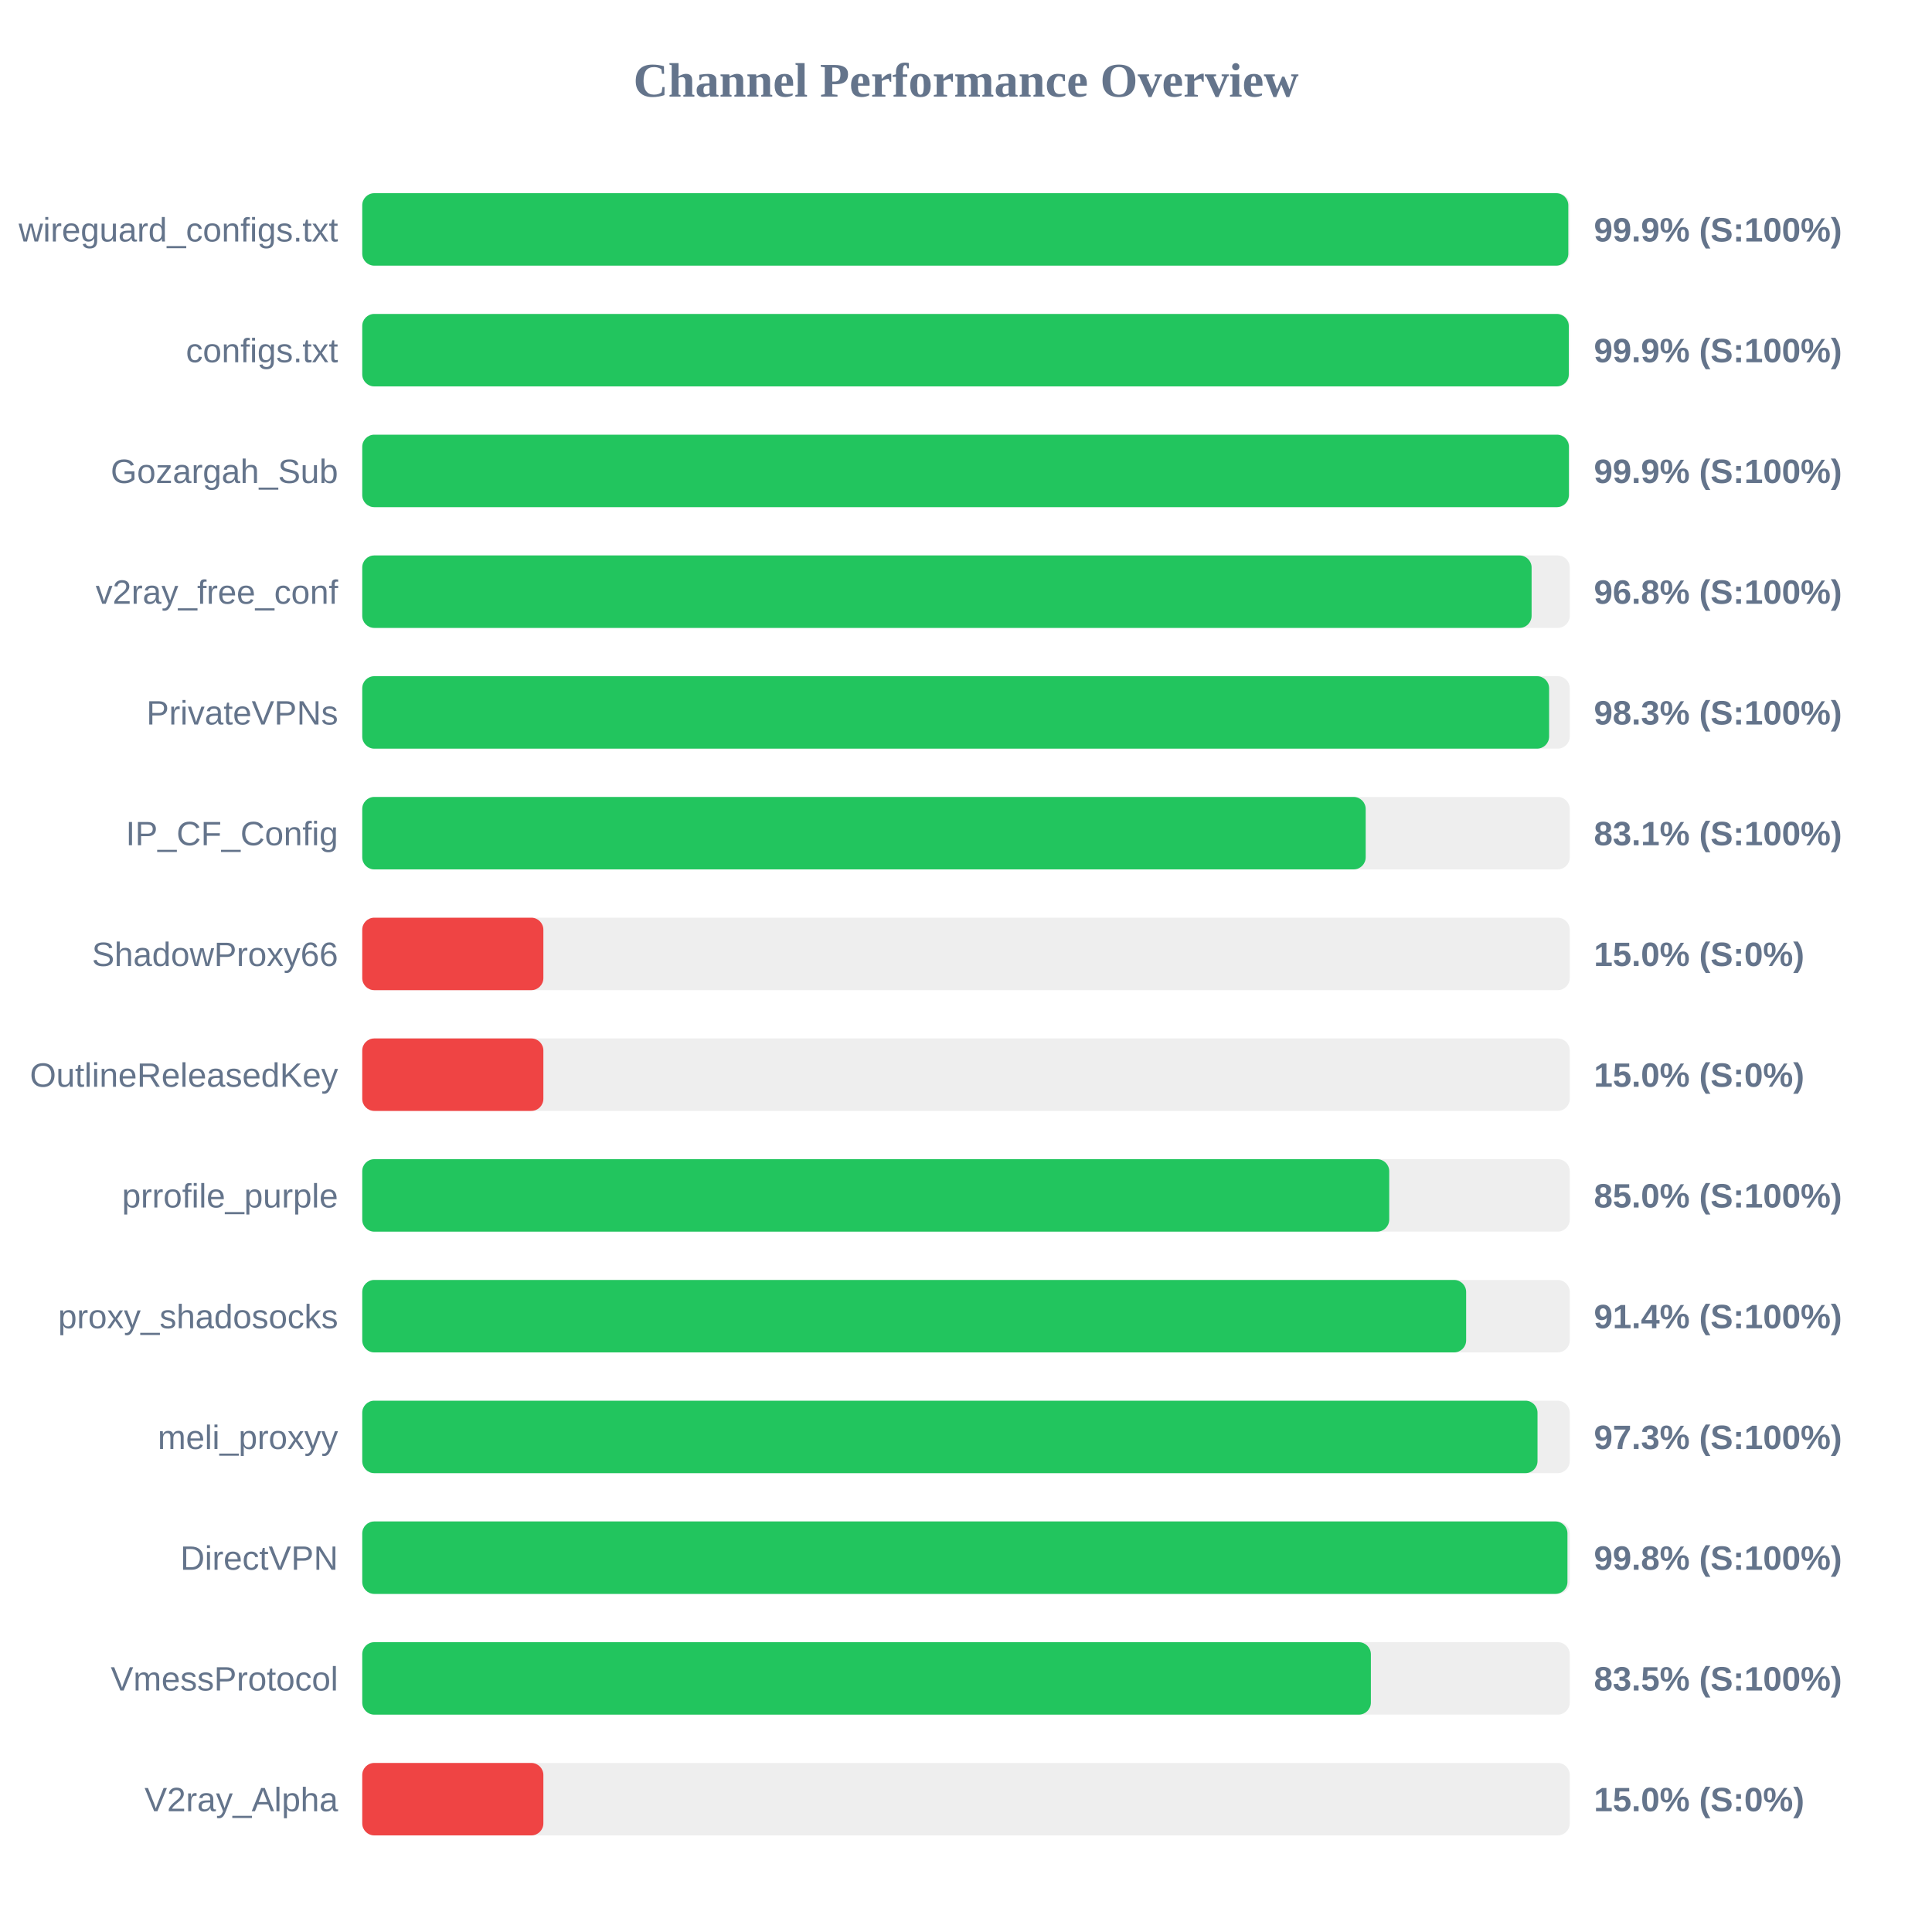
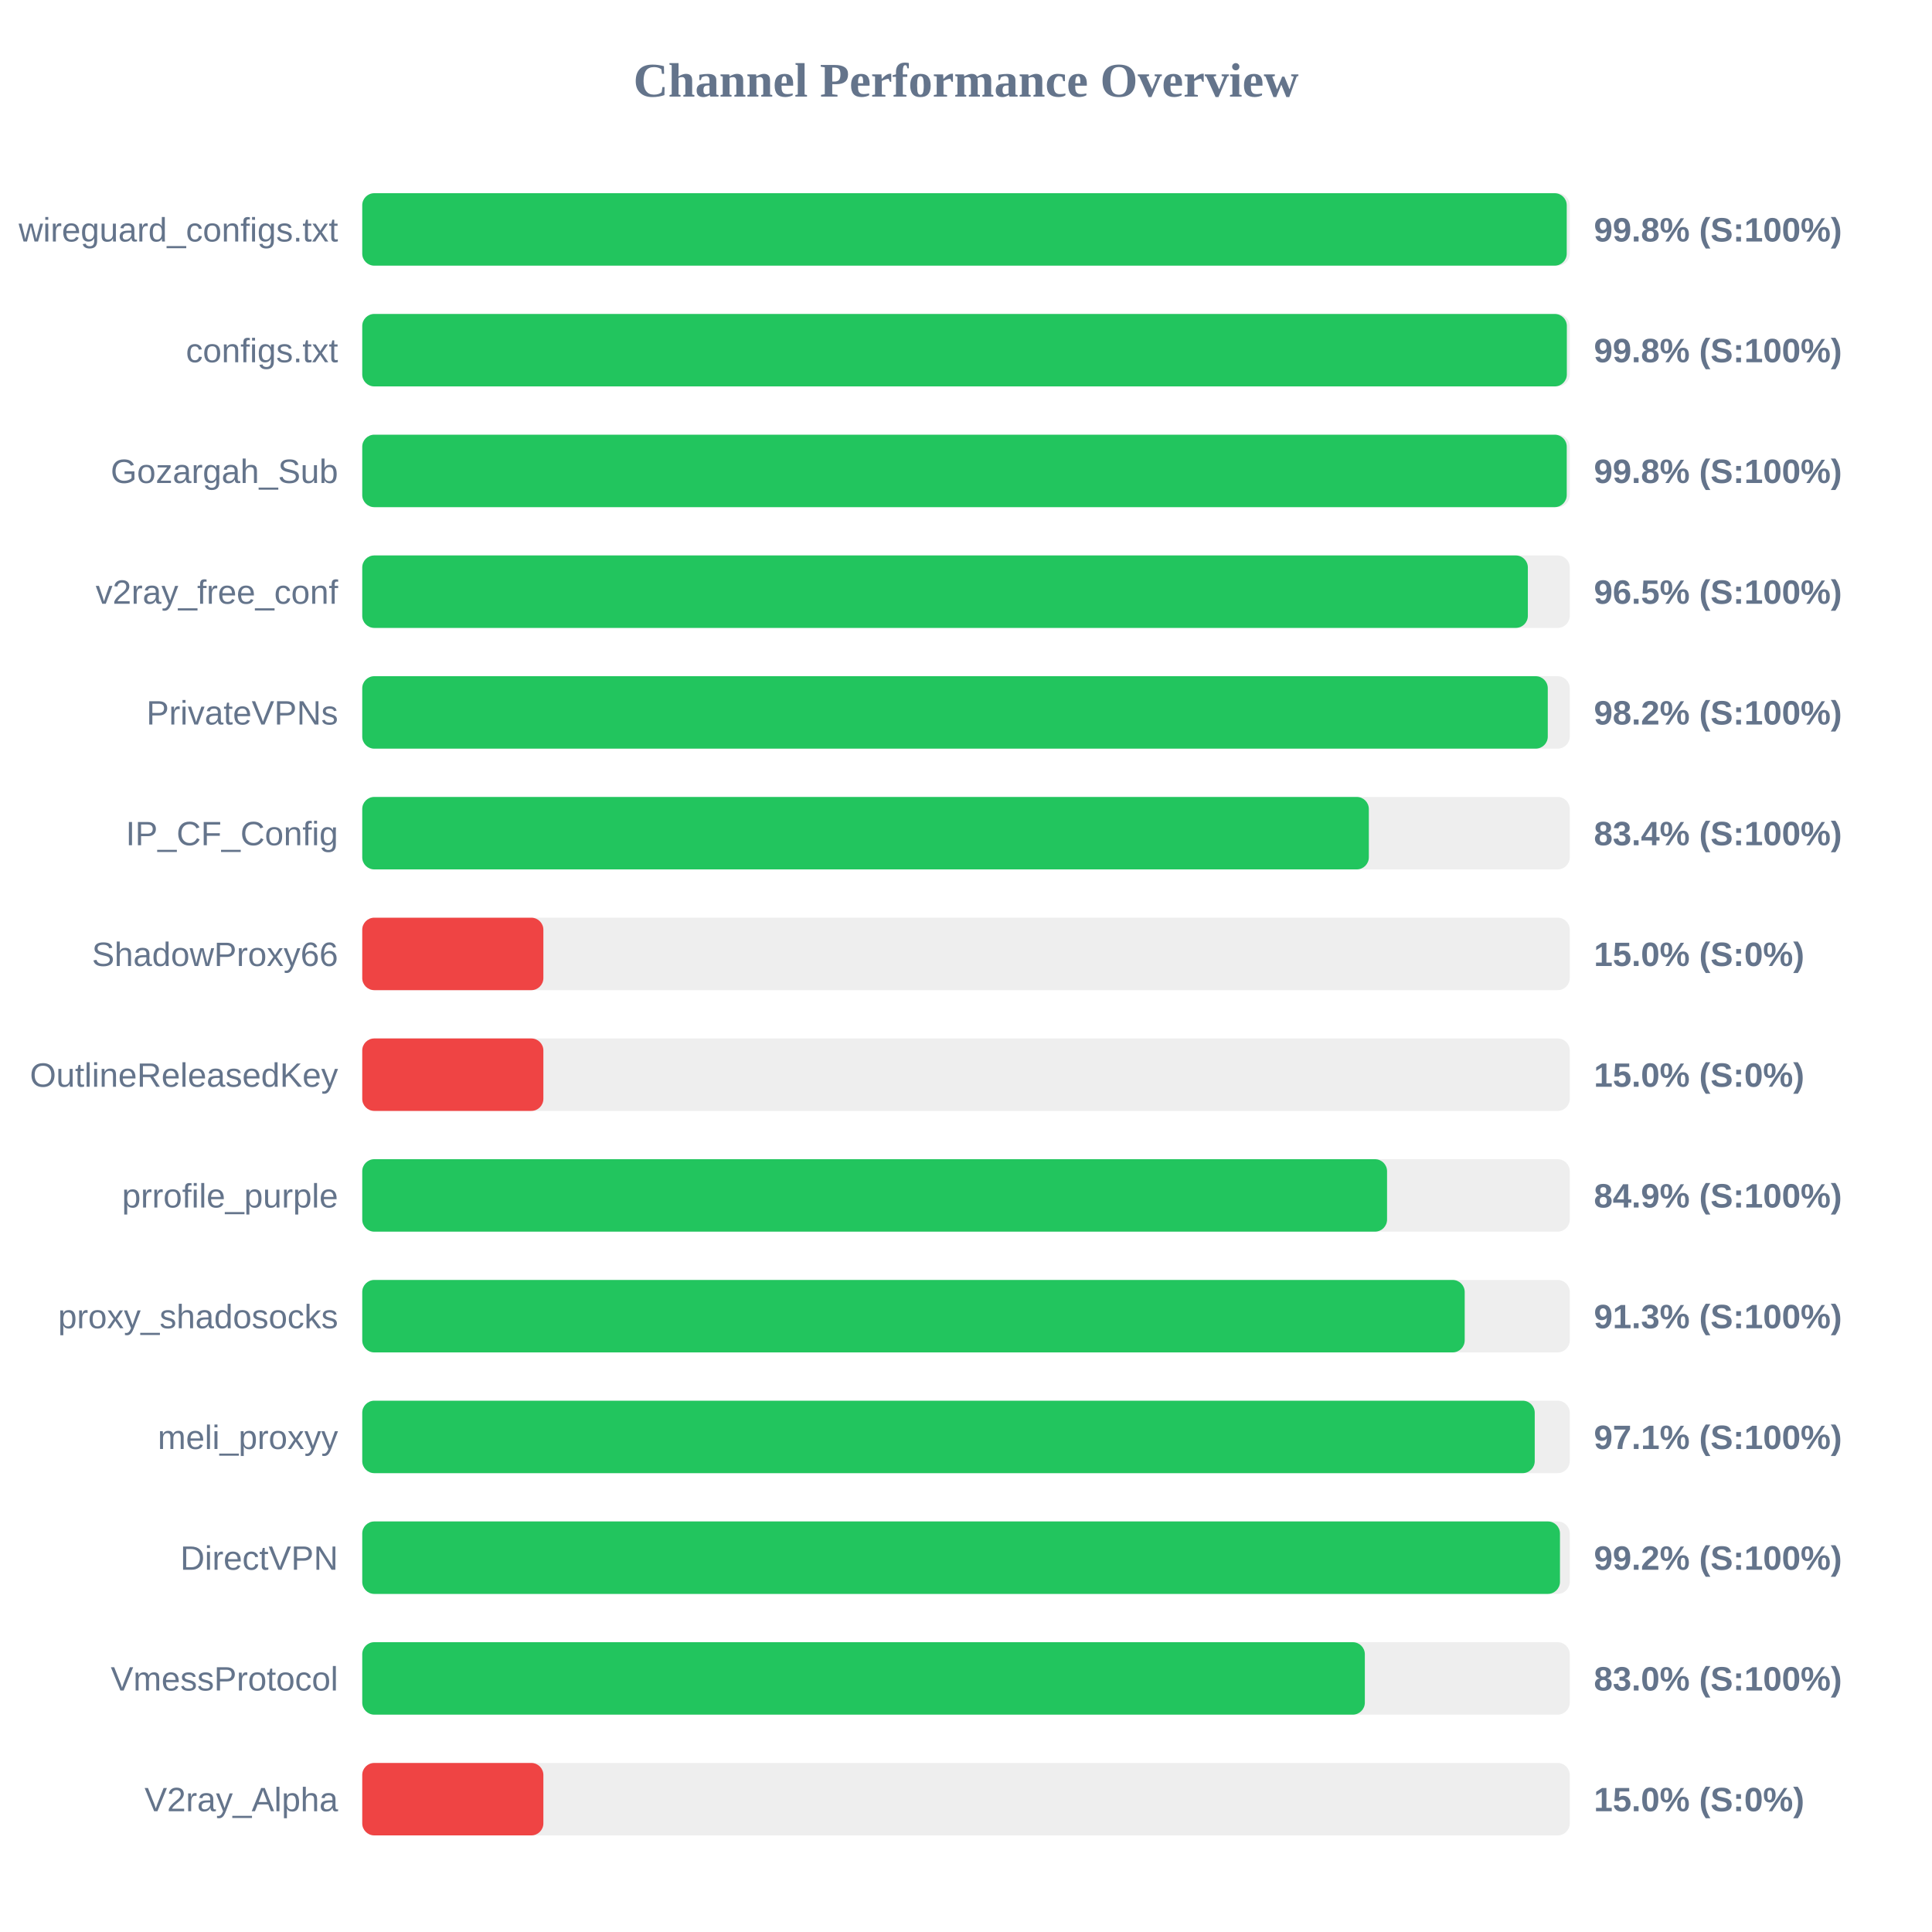
<svg xmlns="http://www.w3.org/2000/svg" width="800" height="800" version="1.1">
  <style>
        .row { font: 14px Arial; fill: #64748b; }
        .score { font: bold 14px Arial; fill: #64748b; }
    </style>
  <text x="400" y="40" text-anchor="middle" font-size="20px" font-weight="bold" fill="#64748b">Channel Performance Overview</text>
  <rect x="150" y="80" width="500" height="30" fill="#eee" rx="5" />
-   <rect x="150" y="80" width="499.4" height="30" fill="#22c55e" rx="5" />
+   <rect x="150" y="80" width="498.75" height="30" fill="#22c55e" rx="5" />
  <text x="140" y="100" text-anchor="end" class="row">wireguard_configs.txt</text>
-   <text x="660" y="100" text-anchor="start" class="score">99.9% (S:100%)</text>
+   <text x="660" y="100" text-anchor="start" class="score">99.8% (S:100%)</text>
  <rect x="150" y="130" width="500" height="30" fill="#eee" rx="5" />
-   <rect x="150" y="130" width="499.6" height="30" fill="#22c55e" rx="5" />
+   <rect x="150" y="130" width="498.8" height="30" fill="#22c55e" rx="5" />
  <text x="140" y="150" text-anchor="end" class="row">configs.txt</text>
-   <text x="660" y="150" text-anchor="start" class="score">99.9% (S:100%)</text>
+   <text x="660" y="150" text-anchor="start" class="score">99.8% (S:100%)</text>
  <rect x="150" y="180" width="500" height="30" fill="#eee" rx="5" />
-   <rect x="150" y="180" width="499.65" height="30" fill="#22c55e" rx="5" />
+   <rect x="150" y="180" width="498.75" height="30" fill="#22c55e" rx="5" />
  <text x="140" y="200" text-anchor="end" class="row">Gozargah_Sub</text>
-   <text x="660" y="200" text-anchor="start" class="score">99.9% (S:100%)</text>
+   <text x="660" y="200" text-anchor="start" class="score">99.8% (S:100%)</text>
  <rect x="150" y="230" width="500" height="30" fill="#eee" rx="5" />
-   <rect x="150" y="230" width="484.2" height="30" fill="#22c55e" rx="5" />
+   <rect x="150" y="230" width="482.65" height="30" fill="#22c55e" rx="5" />
  <text x="140" y="250" text-anchor="end" class="row">v2ray_free_conf</text>
-   <text x="660" y="250" text-anchor="start" class="score">96.8% (S:100%)</text>
+   <text x="660" y="250" text-anchor="start" class="score">96.5% (S:100%)</text>
  <rect x="150" y="280" width="500" height="30" fill="#eee" rx="5" />
-   <rect x="150" y="280" width="491.45" height="30" fill="#22c55e" rx="5" />
+   <rect x="150" y="280" width="490.9" height="30" fill="#22c55e" rx="5" />
  <text x="140" y="300" text-anchor="end" class="row">PrivateVPNs</text>
-   <text x="660" y="300" text-anchor="start" class="score">98.3% (S:100%)</text>
+   <text x="660" y="300" text-anchor="start" class="score">98.2% (S:100%)</text>
  <rect x="150" y="330" width="500" height="30" fill="#eee" rx="5" />
-   <rect x="150" y="330" width="415.5" height="30" fill="#22c55e" rx="5" />
+   <rect x="150" y="330" width="416.8" height="30" fill="#22c55e" rx="5" />
  <text x="140" y="350" text-anchor="end" class="row">IP_CF_Config</text>
-   <text x="660" y="350" text-anchor="start" class="score">83.1% (S:100%)</text>
+   <text x="660" y="350" text-anchor="start" class="score">83.4% (S:100%)</text>
  <rect x="150" y="380" width="500" height="30" fill="#eee" rx="5" />
  <rect x="150" y="380" width="75.0" height="30" fill="#ef4444" rx="5" />
  <text x="140" y="400" text-anchor="end" class="row">ShadowProxy66</text>
  <text x="660" y="400" text-anchor="start" class="score">15.0% (S:0%)</text>
  <rect x="150" y="430" width="500" height="30" fill="#eee" rx="5" />
  <rect x="150" y="430" width="75.0" height="30" fill="#ef4444" rx="5" />
  <text x="140" y="450" text-anchor="end" class="row">OutlineReleasedKey</text>
  <text x="660" y="450" text-anchor="start" class="score">15.0% (S:0%)</text>
  <rect x="150" y="480" width="500" height="30" fill="#eee" rx="5" />
-   <rect x="150" y="480" width="425.25" height="30" fill="#22c55e" rx="5" />
+   <rect x="150" y="480" width="424.35" height="30" fill="#22c55e" rx="5" />
  <text x="140" y="500" text-anchor="end" class="row">prrofile_purple</text>
-   <text x="660" y="500" text-anchor="start" class="score">85.0% (S:100%)</text>
+   <text x="660" y="500" text-anchor="start" class="score">84.9% (S:100%)</text>
  <rect x="150" y="530" width="500" height="30" fill="#eee" rx="5" />
-   <rect x="150" y="530" width="457.1" height="30" fill="#22c55e" rx="5" />
+   <rect x="150" y="530" width="456.5" height="30" fill="#22c55e" rx="5" />
  <text x="140" y="550" text-anchor="end" class="row">proxy_shadosocks</text>
-   <text x="660" y="550" text-anchor="start" class="score">91.4% (S:100%)</text>
+   <text x="660" y="550" text-anchor="start" class="score">91.3% (S:100%)</text>
  <rect x="150" y="580" width="500" height="30" fill="#eee" rx="5" />
-   <rect x="150" y="580" width="486.65" height="30" fill="#22c55e" rx="5" />
+   <rect x="150" y="580" width="485.5" height="30" fill="#22c55e" rx="5" />
  <text x="140" y="600" text-anchor="end" class="row">meli_proxyy</text>
-   <text x="660" y="600" text-anchor="start" class="score">97.3% (S:100%)</text>
+   <text x="660" y="600" text-anchor="start" class="score">97.1% (S:100%)</text>
  <rect x="150" y="630" width="500" height="30" fill="#eee" rx="5" />
-   <rect x="150" y="630" width="499.05" height="30" fill="#22c55e" rx="5" />
+   <rect x="150" y="630" width="495.95" height="30" fill="#22c55e" rx="5" />
  <text x="140" y="650" text-anchor="end" class="row">DirectVPN</text>
-   <text x="660" y="650" text-anchor="start" class="score">99.8% (S:100%)</text>
+   <text x="660" y="650" text-anchor="start" class="score">99.2% (S:100%)</text>
  <rect x="150" y="680" width="500" height="30" fill="#eee" rx="5" />
-   <rect x="150" y="680" width="417.65" height="30" fill="#22c55e" rx="5" />
+   <rect x="150" y="680" width="415.15" height="30" fill="#22c55e" rx="5" />
  <text x="140" y="700" text-anchor="end" class="row">VmessProtocol</text>
-   <text x="660" y="700" text-anchor="start" class="score">83.5% (S:100%)</text>
+   <text x="660" y="700" text-anchor="start" class="score">83.0% (S:100%)</text>
  <rect x="150" y="730" width="500" height="30" fill="#eee" rx="5" />
  <rect x="150" y="730" width="75.0" height="30" fill="#ef4444" rx="5" />
  <text x="140" y="750" text-anchor="end" class="row">V2ray_Alpha</text>
  <text x="660" y="750" text-anchor="start" class="score">15.0% (S:0%)</text>
</svg>
